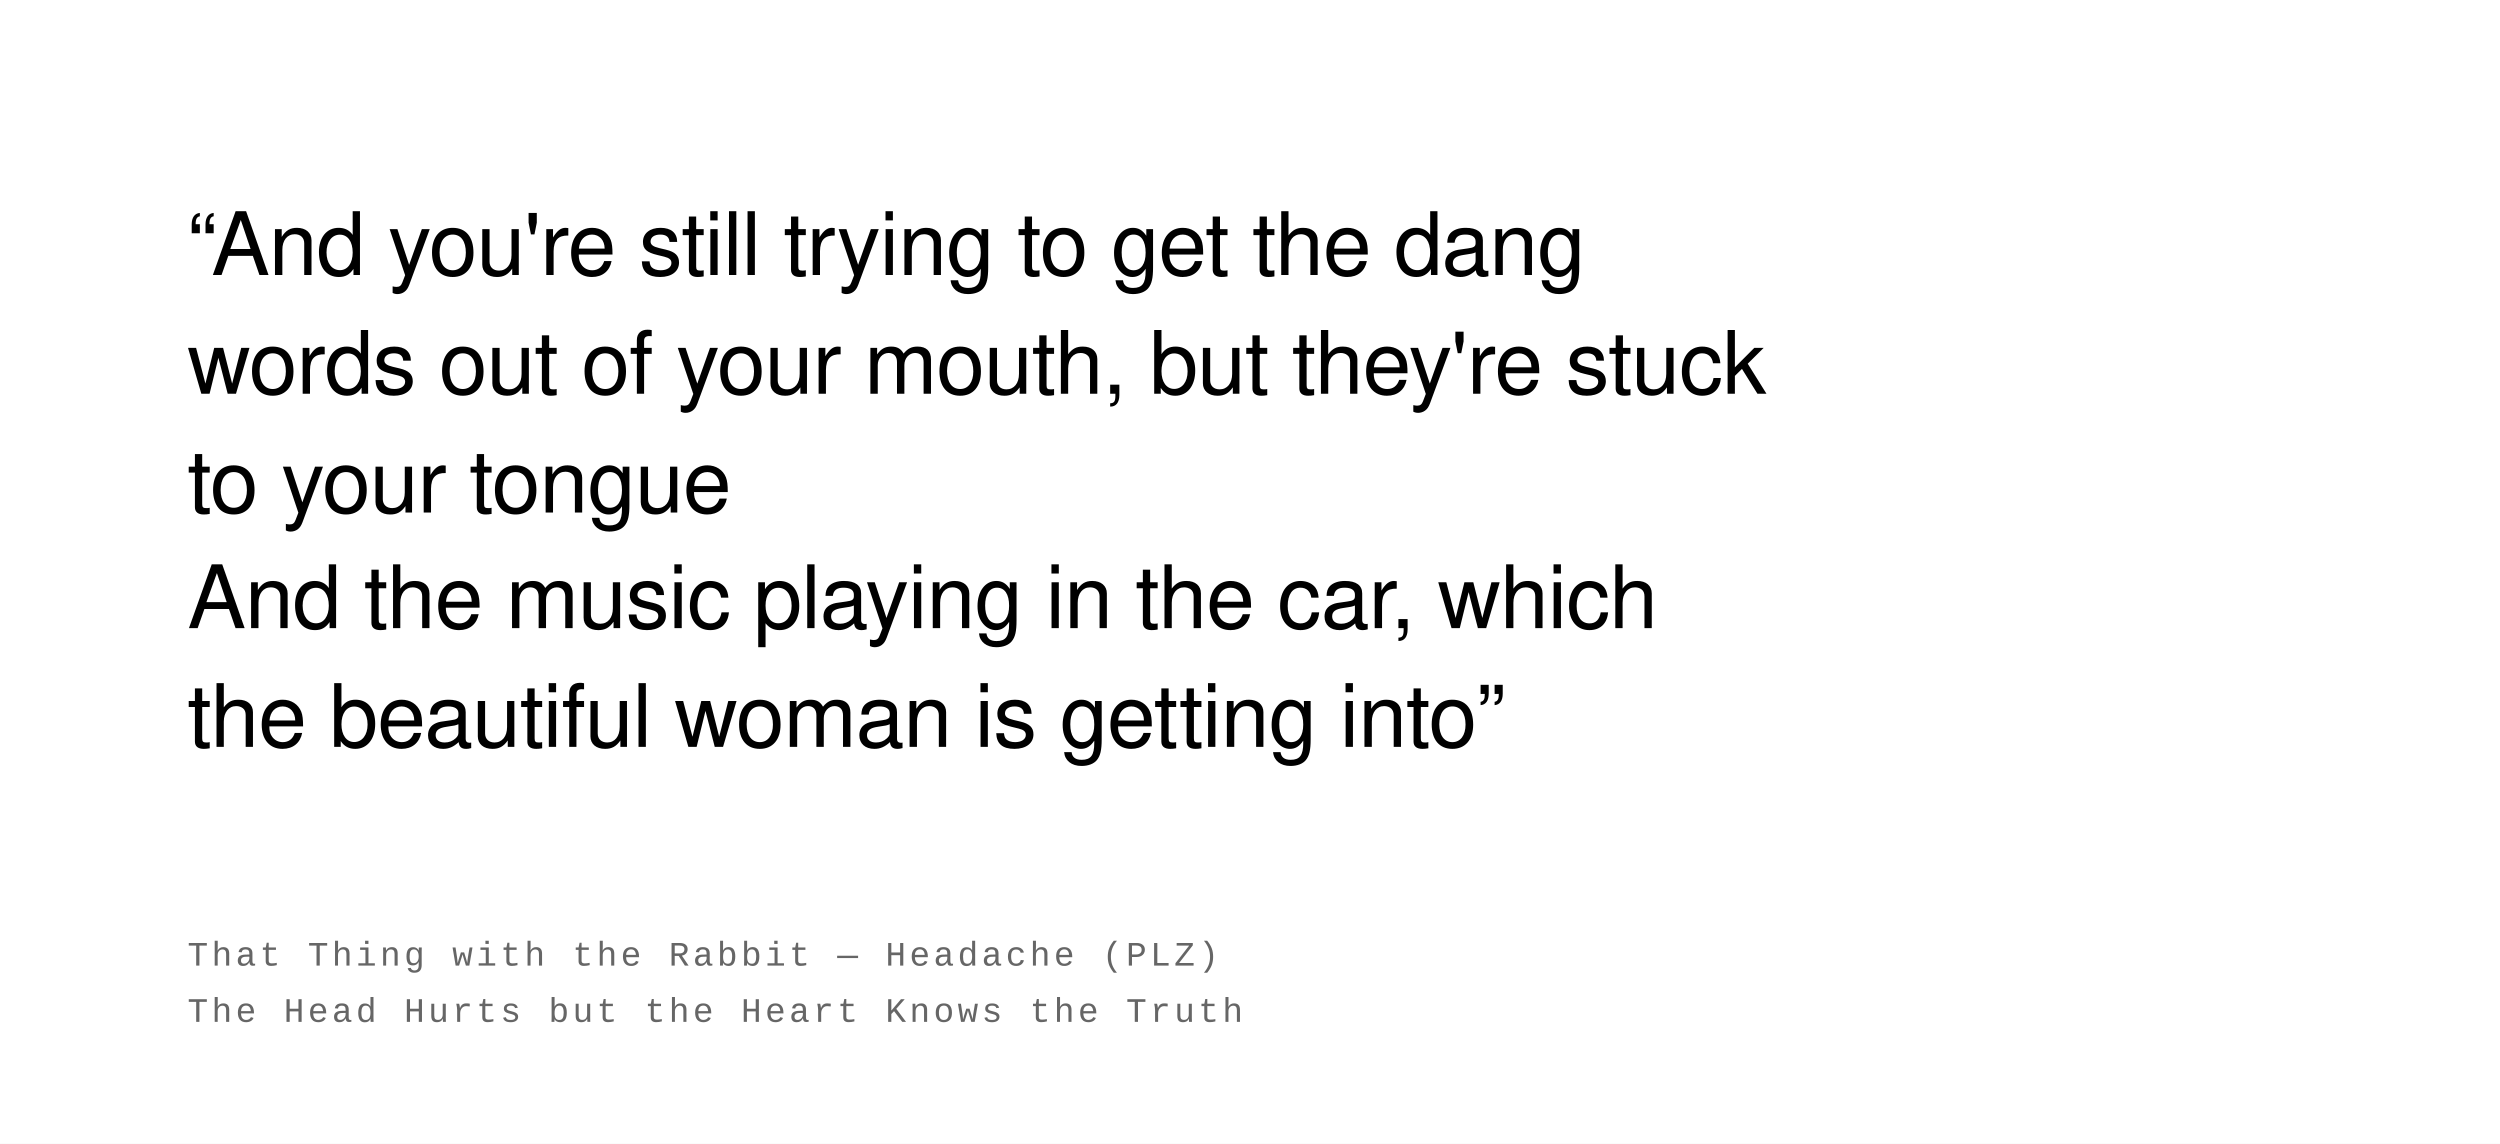
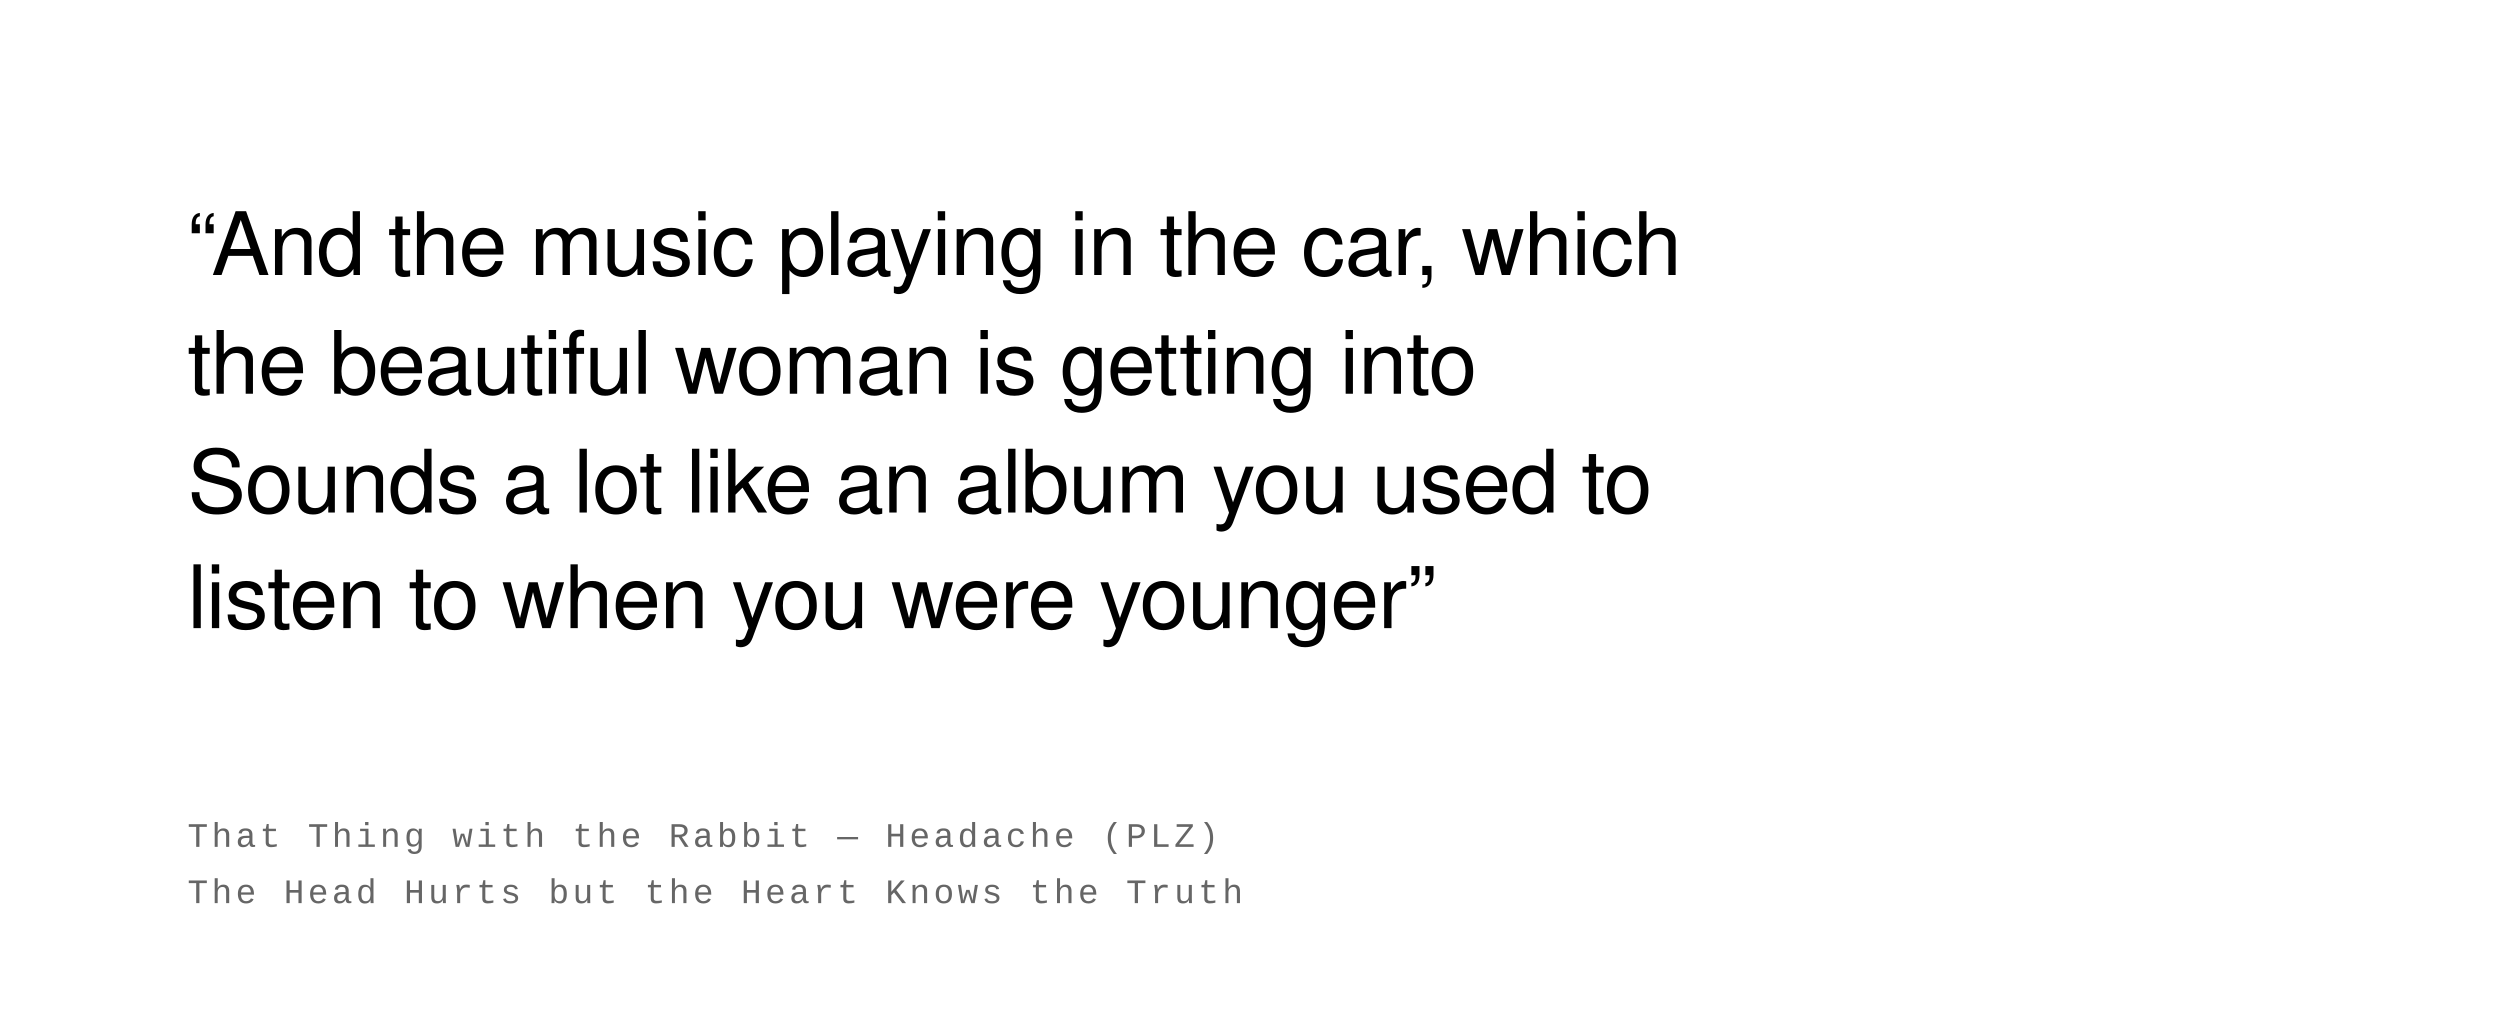
- <svg xmlns="http://www.w3.org/2000/svg" width="800" height="366" viewBox="0 0 800 366">
+ <svg xmlns="http://www.w3.org/2000/svg" width="800" height="328" viewBox="0 0 800 328">
  <rect width="100%" height="100%" fill="#ffffff" />
  <text font-family="Helvetica Neue, Helvetica, Arial, sans-serif" font-size="28" fill="#000000" font-weight="400" letter-spacing="-0.01em">
-     <tspan x="60" y="88">“And you're still trying to get the dang</tspan>
-     <tspan x="60" y="126">words out of your mouth, but they're stuck</tspan>
-     <tspan x="60" y="164">to your tongue</tspan>
-     <tspan x="60" y="201">And the music playing in the car, which</tspan>
-     <tspan x="60" y="239">the beautiful woman is getting into”</tspan>
+     <tspan x="60" y="88">“And the music playing in the car, which</tspan>
+     <tspan x="60" y="126">the beautiful woman is getting into</tspan>
+     <tspan x="60" y="164">Sounds a lot like an album you used to</tspan>
+     <tspan x="60" y="201">listen to when you were younger”</tspan>
  </text>
  <text font-family="Courier New, Courier, monospace" font-size="11" fill="#666666" font-weight="400" text-transform="uppercase" letter-spacing="0.1em">
-     <tspan x="60" y="309">That Thing with the Rabbit  —  Headache (PLZ)</tspan>
-     <tspan x="60" y="327">The Head Hurts but the Heart Knows the Truth</tspan>
+     <tspan x="60" y="271">That Thing with the Rabbit  —  Headache (PLZ)</tspan>
+     <tspan x="60" y="289">The Head Hurts but the Heart Knows the Truth</tspan>
  </text>
</svg>
